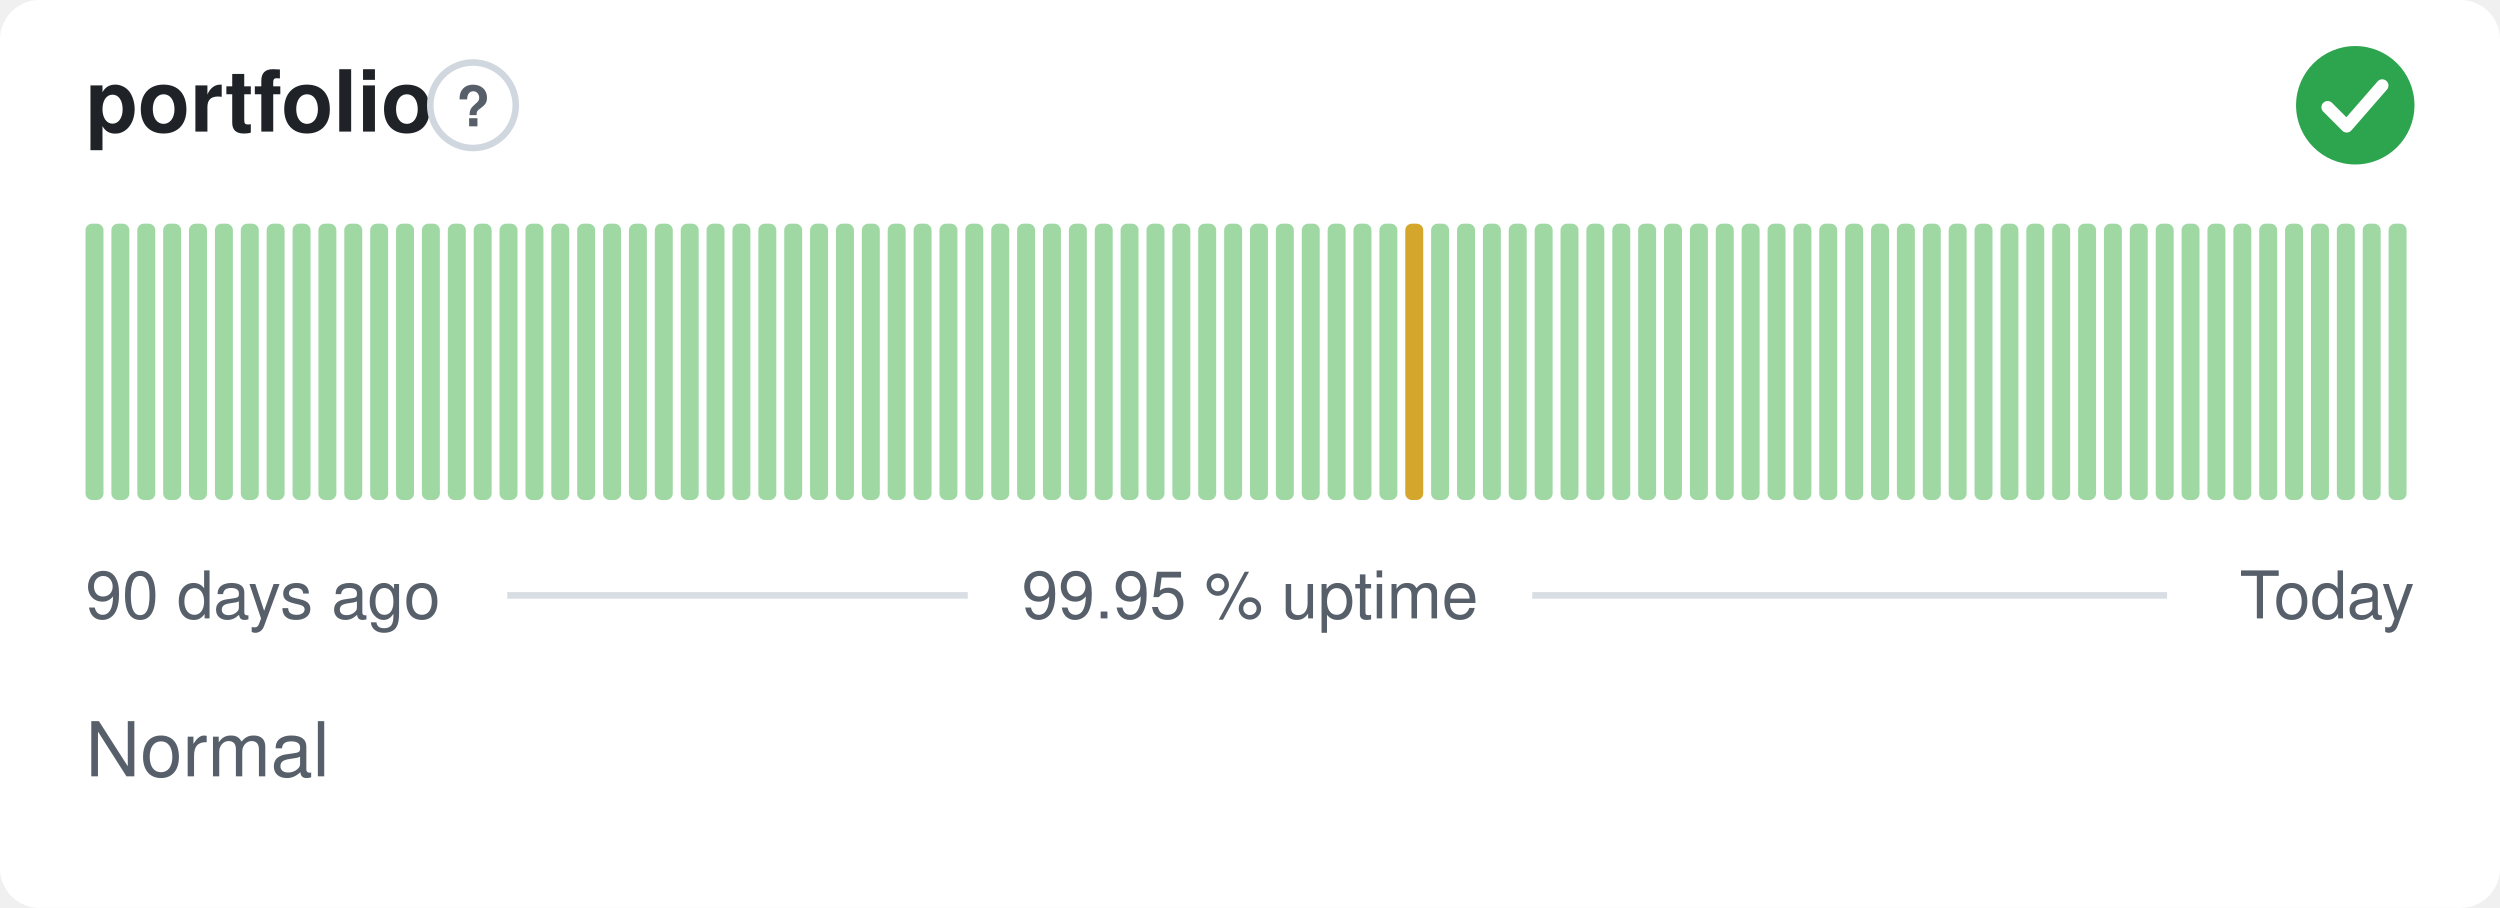
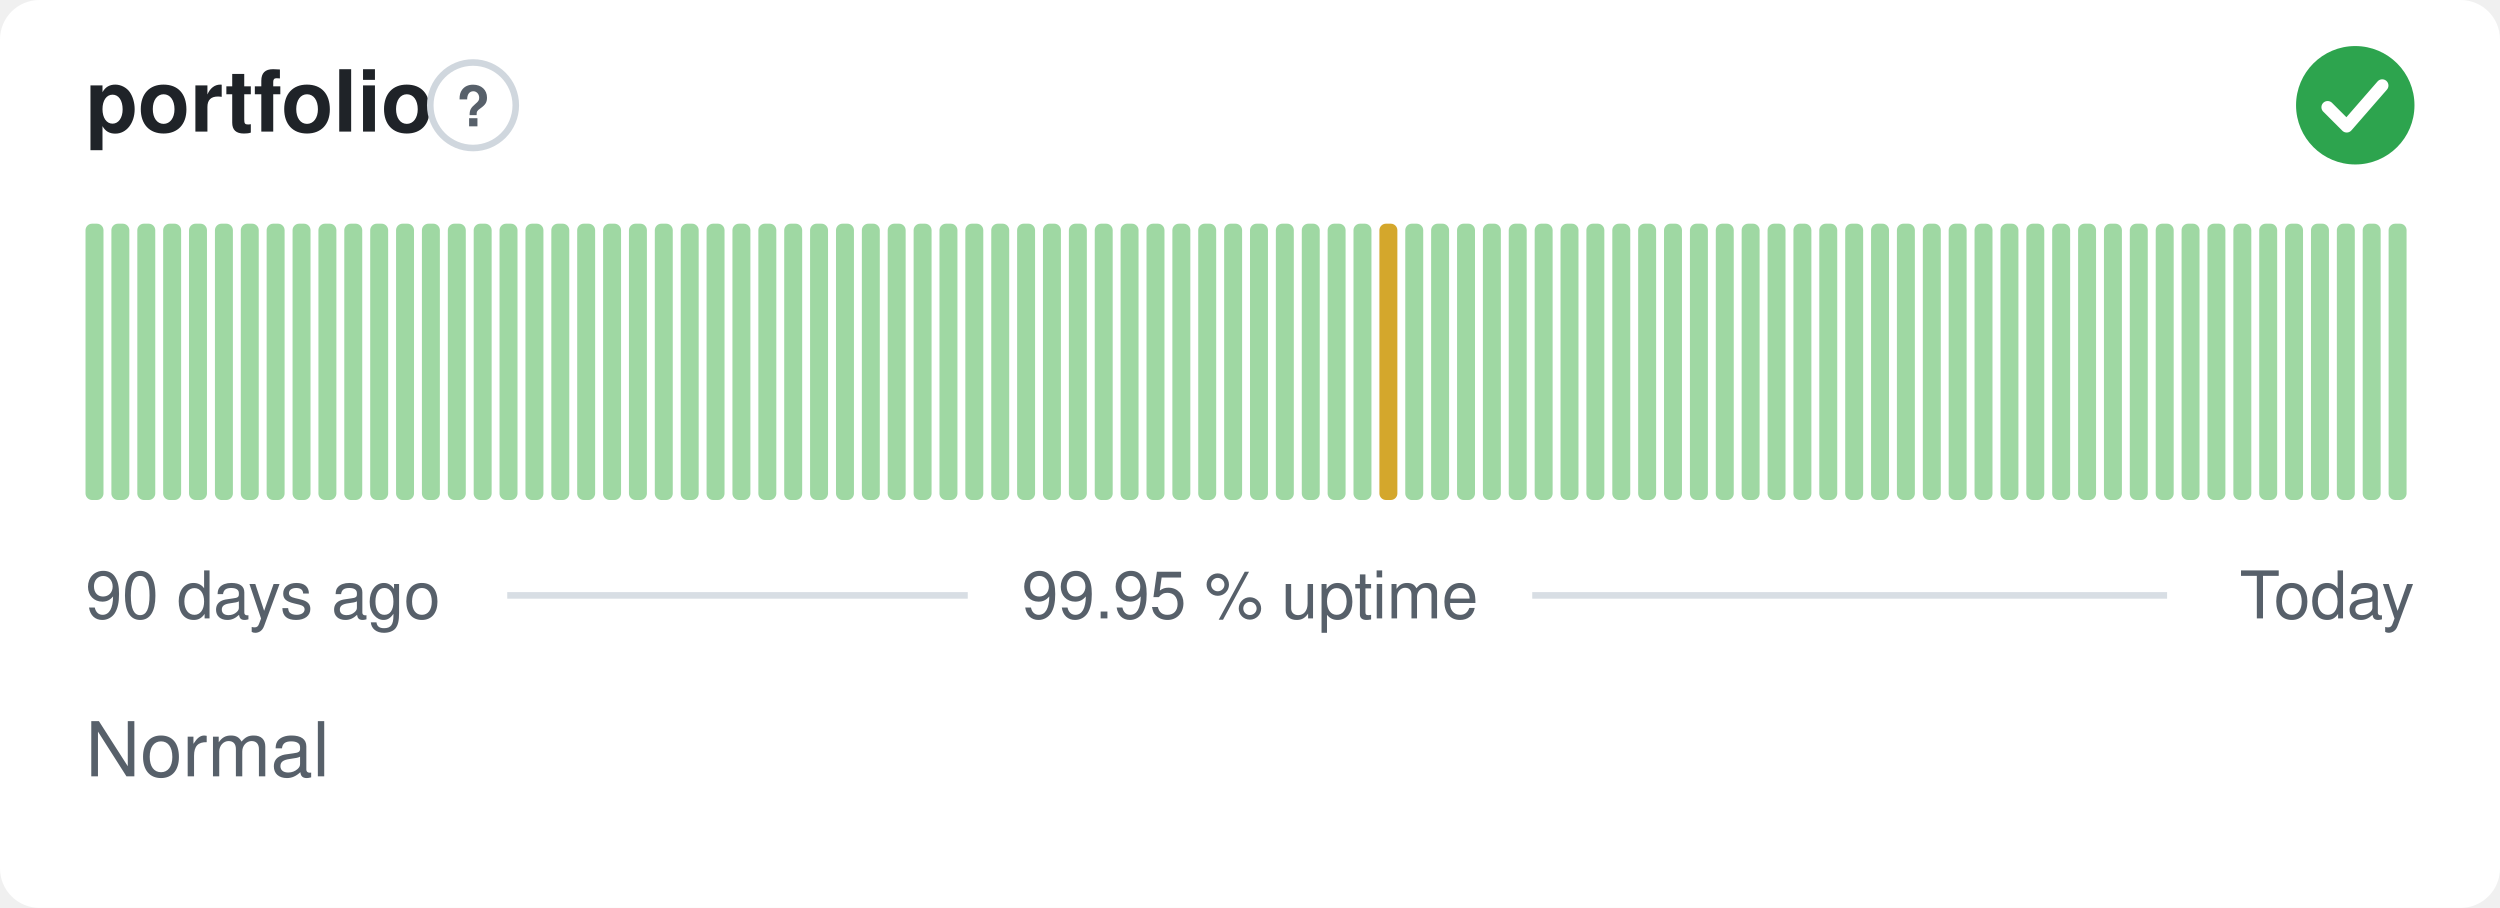
<svg xmlns="http://www.w3.org/2000/svg" width="380" height="138" viewBox="0 0 380 138" role="img" aria-label="portfolio: Normal, 99.95 % uptime over the last 90 days" font-family="-apple-system,BlinkMacSystemFont,'Segoe UI',Helvetica,Arial,sans-serif">
  <style>
    @media (prefers-color-scheme: dark) {
      .bg { fill: #0d1117 }
      .title { fill: #e6edf3 }
      .muted { fill: #8b949e }
      .hint { stroke: #30363d }
      .rule { stroke: #30363d }
      .nodata { fill: #21262d }
    }
  </style>
  <rect class="bg" width="380" height="138" rx="6" fill="#ffffff" />
  <text class="title" x="13" y="20" font-size="13" font-weight="600" fill="#1f2328">portfolio</text>
  <circle class="hint" cx="71.9" cy="16" r="6.5" fill="none" stroke="#d0d7de" stroke-width="1" />
  <text class="muted" x="71.9" y="19.2" text-anchor="middle" font-size="8.5" font-weight="700" fill="#57606a">?</text>
  <circle cx="358" cy="16" r="9" fill="#2da44e" />
  <path d="M353.80 16.30l2.90 2.90 5.40 -6.20" fill="none" stroke="#fff" stroke-width="1.89" stroke-linecap="round" stroke-linejoin="round" />
  <rect x="13.00" y="34.00" width="2.73" height="42.00" rx="1" fill="#9fd8a3" />
  <rect x="16.93" y="34.00" width="2.73" height="42.00" rx="1" fill="#9fd8a3" />
  <rect x="20.87" y="34.00" width="2.73" height="42.00" rx="1" fill="#9fd8a3" />
  <rect x="24.80" y="34.00" width="2.73" height="42.00" rx="1" fill="#9fd8a3" />
  <rect x="28.73" y="34.00" width="2.73" height="42.00" rx="1" fill="#9fd8a3" />
  <rect x="32.67" y="34.00" width="2.73" height="42.00" rx="1" fill="#9fd8a3" />
  <rect x="36.60" y="34.00" width="2.73" height="42.00" rx="1" fill="#9fd8a3" />
  <rect x="40.53" y="34.00" width="2.73" height="42.00" rx="1" fill="#9fd8a3" />
  <rect x="44.47" y="34.00" width="2.73" height="42.00" rx="1" fill="#9fd8a3" />
  <rect x="48.40" y="34.00" width="2.73" height="42.00" rx="1" fill="#9fd8a3" />
  <rect x="52.33" y="34.00" width="2.73" height="42.00" rx="1" fill="#9fd8a3" />
  <rect x="56.27" y="34.00" width="2.73" height="42.00" rx="1" fill="#9fd8a3" />
  <rect x="60.20" y="34.00" width="2.73" height="42.00" rx="1" fill="#9fd8a3" />
  <rect x="64.13" y="34.00" width="2.73" height="42.00" rx="1" fill="#9fd8a3" />
  <rect x="68.07" y="34.00" width="2.73" height="42.00" rx="1" fill="#9fd8a3" />
  <rect x="72.00" y="34.00" width="2.73" height="42.00" rx="1" fill="#9fd8a3" />
  <rect x="75.93" y="34.00" width="2.73" height="42.00" rx="1" fill="#9fd8a3" />
  <rect x="79.87" y="34.00" width="2.73" height="42.00" rx="1" fill="#9fd8a3" />
  <rect x="83.80" y="34.00" width="2.73" height="42.00" rx="1" fill="#9fd8a3" />
  <rect x="87.73" y="34.00" width="2.73" height="42.00" rx="1" fill="#9fd8a3" />
  <rect x="91.67" y="34.00" width="2.73" height="42.00" rx="1" fill="#9fd8a3" />
  <rect x="95.60" y="34.00" width="2.73" height="42.00" rx="1" fill="#9fd8a3" />
  <rect x="99.53" y="34.00" width="2.73" height="42.00" rx="1" fill="#9fd8a3" />
  <rect x="103.47" y="34.00" width="2.73" height="42.00" rx="1" fill="#9fd8a3" />
  <rect x="107.40" y="34.00" width="2.73" height="42.00" rx="1" fill="#9fd8a3" />
  <rect x="111.33" y="34.00" width="2.73" height="42.00" rx="1" fill="#9fd8a3" />
  <rect x="115.27" y="34.00" width="2.73" height="42.00" rx="1" fill="#9fd8a3" />
  <rect x="119.20" y="34.00" width="2.73" height="42.00" rx="1" fill="#9fd8a3" />
  <rect x="123.13" y="34.00" width="2.73" height="42.00" rx="1" fill="#9fd8a3" />
  <rect x="127.07" y="34.00" width="2.73" height="42.00" rx="1" fill="#9fd8a3" />
  <rect x="131.00" y="34.00" width="2.73" height="42.00" rx="1" fill="#9fd8a3" />
  <rect x="134.93" y="34.00" width="2.73" height="42.00" rx="1" fill="#9fd8a3" />
  <rect x="138.87" y="34.00" width="2.73" height="42.00" rx="1" fill="#9fd8a3" />
  <rect x="142.80" y="34.00" width="2.73" height="42.00" rx="1" fill="#9fd8a3" />
  <rect x="146.73" y="34.00" width="2.73" height="42.00" rx="1" fill="#9fd8a3" />
  <rect x="150.67" y="34.00" width="2.73" height="42.00" rx="1" fill="#9fd8a3" />
  <rect x="154.60" y="34.00" width="2.73" height="42.00" rx="1" fill="#9fd8a3" />
  <rect x="158.53" y="34.00" width="2.73" height="42.00" rx="1" fill="#9fd8a3" />
  <rect x="162.47" y="34.00" width="2.73" height="42.00" rx="1" fill="#9fd8a3" />
  <rect x="166.40" y="34.00" width="2.73" height="42.00" rx="1" fill="#9fd8a3" />
  <rect x="170.33" y="34.00" width="2.73" height="42.00" rx="1" fill="#9fd8a3" />
  <rect x="174.27" y="34.00" width="2.73" height="42.00" rx="1" fill="#9fd8a3" />
  <rect x="178.20" y="34.00" width="2.73" height="42.00" rx="1" fill="#9fd8a3" />
  <rect x="182.13" y="34.00" width="2.73" height="42.00" rx="1" fill="#9fd8a3" />
  <rect x="186.07" y="34.00" width="2.73" height="42.00" rx="1" fill="#9fd8a3" />
  <rect x="190.00" y="34.00" width="2.73" height="42.00" rx="1" fill="#9fd8a3" />
  <rect x="193.93" y="34.00" width="2.73" height="42.00" rx="1" fill="#9fd8a3" />
  <rect x="197.87" y="34.00" width="2.73" height="42.00" rx="1" fill="#9fd8a3" />
  <rect x="201.80" y="34.00" width="2.73" height="42.00" rx="1" fill="#9fd8a3" />
  <rect x="205.73" y="34.00" width="2.73" height="42.00" rx="1" fill="#9fd8a3" />
-   <rect x="209.67" y="34.00" width="2.73" height="42.00" rx="1" fill="#9fd8a3" />
-   <rect x="213.60" y="34.00" width="2.73" height="42.00" rx="1" fill="#d4a72c" />
+   <rect x="209.67" y="34.00" width="2.73" height="42.00" rx="1" fill="#d4a72c" />
+   <rect x="213.60" y="34.00" width="2.73" height="42.00" rx="1" fill="#9fd8a3" />
  <rect x="217.53" y="34.00" width="2.73" height="42.00" rx="1" fill="#9fd8a3" />
  <rect x="221.47" y="34.00" width="2.73" height="42.00" rx="1" fill="#9fd8a3" />
  <rect x="225.40" y="34.00" width="2.73" height="42.00" rx="1" fill="#9fd8a3" />
  <rect x="229.33" y="34.00" width="2.73" height="42.00" rx="1" fill="#9fd8a3" />
  <rect x="233.27" y="34.00" width="2.73" height="42.00" rx="1" fill="#9fd8a3" />
  <rect x="237.20" y="34.00" width="2.73" height="42.00" rx="1" fill="#9fd8a3" />
  <rect x="241.13" y="34.00" width="2.73" height="42.00" rx="1" fill="#9fd8a3" />
  <rect x="245.07" y="34.00" width="2.73" height="42.00" rx="1" fill="#9fd8a3" />
  <rect x="249.00" y="34.00" width="2.73" height="42.00" rx="1" fill="#9fd8a3" />
  <rect x="252.93" y="34.00" width="2.73" height="42.00" rx="1" fill="#9fd8a3" />
  <rect x="256.87" y="34.00" width="2.73" height="42.00" rx="1" fill="#9fd8a3" />
  <rect x="260.80" y="34.00" width="2.73" height="42.00" rx="1" fill="#9fd8a3" />
  <rect x="264.73" y="34.00" width="2.73" height="42.00" rx="1" fill="#9fd8a3" />
  <rect x="268.67" y="34.00" width="2.73" height="42.00" rx="1" fill="#9fd8a3" />
  <rect x="272.60" y="34.00" width="2.73" height="42.00" rx="1" fill="#9fd8a3" />
  <rect x="276.53" y="34.00" width="2.73" height="42.00" rx="1" fill="#9fd8a3" />
  <rect x="280.47" y="34.00" width="2.73" height="42.00" rx="1" fill="#9fd8a3" />
  <rect x="284.40" y="34.00" width="2.73" height="42.00" rx="1" fill="#9fd8a3" />
  <rect x="288.33" y="34.00" width="2.73" height="42.00" rx="1" fill="#9fd8a3" />
  <rect x="292.27" y="34.00" width="2.73" height="42.00" rx="1" fill="#9fd8a3" />
  <rect x="296.20" y="34.00" width="2.73" height="42.00" rx="1" fill="#9fd8a3" />
  <rect x="300.13" y="34.00" width="2.73" height="42.00" rx="1" fill="#9fd8a3" />
  <rect x="304.07" y="34.00" width="2.73" height="42.00" rx="1" fill="#9fd8a3" />
  <rect x="308.00" y="34.00" width="2.73" height="42.00" rx="1" fill="#9fd8a3" />
  <rect x="311.93" y="34.00" width="2.73" height="42.00" rx="1" fill="#9fd8a3" />
  <rect x="315.87" y="34.00" width="2.73" height="42.00" rx="1" fill="#9fd8a3" />
  <rect x="319.80" y="34.00" width="2.73" height="42.00" rx="1" fill="#9fd8a3" />
  <rect x="323.73" y="34.00" width="2.73" height="42.00" rx="1" fill="#9fd8a3" />
  <rect x="327.67" y="34.00" width="2.73" height="42.00" rx="1" fill="#9fd8a3" />
  <rect x="331.60" y="34.00" width="2.73" height="42.00" rx="1" fill="#9fd8a3" />
  <rect x="335.53" y="34.00" width="2.73" height="42.00" rx="1" fill="#9fd8a3" />
  <rect x="339.47" y="34.00" width="2.73" height="42.00" rx="1" fill="#9fd8a3" />
  <rect x="343.40" y="34.00" width="2.73" height="42.00" rx="1" fill="#9fd8a3" />
  <rect x="347.33" y="34.00" width="2.73" height="42.00" rx="1" fill="#9fd8a3" />
  <rect x="351.27" y="34.00" width="2.73" height="42.00" rx="1" fill="#9fd8a3" />
  <rect x="355.20" y="34.00" width="2.73" height="42.00" rx="1" fill="#9fd8a3" />
  <rect x="359.13" y="34.00" width="2.73" height="42.00" rx="1" fill="#9fd8a3" />
  <rect x="363.07" y="34.00" width="2.73" height="42.00" rx="1" fill="#9fd8a3" />
  <text class="muted" x="13" y="94" font-size="10" fill="#57606a">90 days ago</text>
  <text class="muted" x="190" y="94" text-anchor="middle" font-size="10" fill="#57606a">99.95 % uptime</text>
  <text class="muted" x="367" y="94" text-anchor="end" font-size="10" fill="#57606a">Today</text>
  <line class="rule" x1="77.1" y1="90.5" x2="147.1" y2="90.5" stroke="#d8dee4" stroke-width="1" />
  <line class="rule" x1="232.9" y1="90.5" x2="329.4" y2="90.5" stroke="#d8dee4" stroke-width="1" />
  <text class="muted" x="13" y="118" font-size="11.5" fill="#57606a">Normal</text>
</svg>
